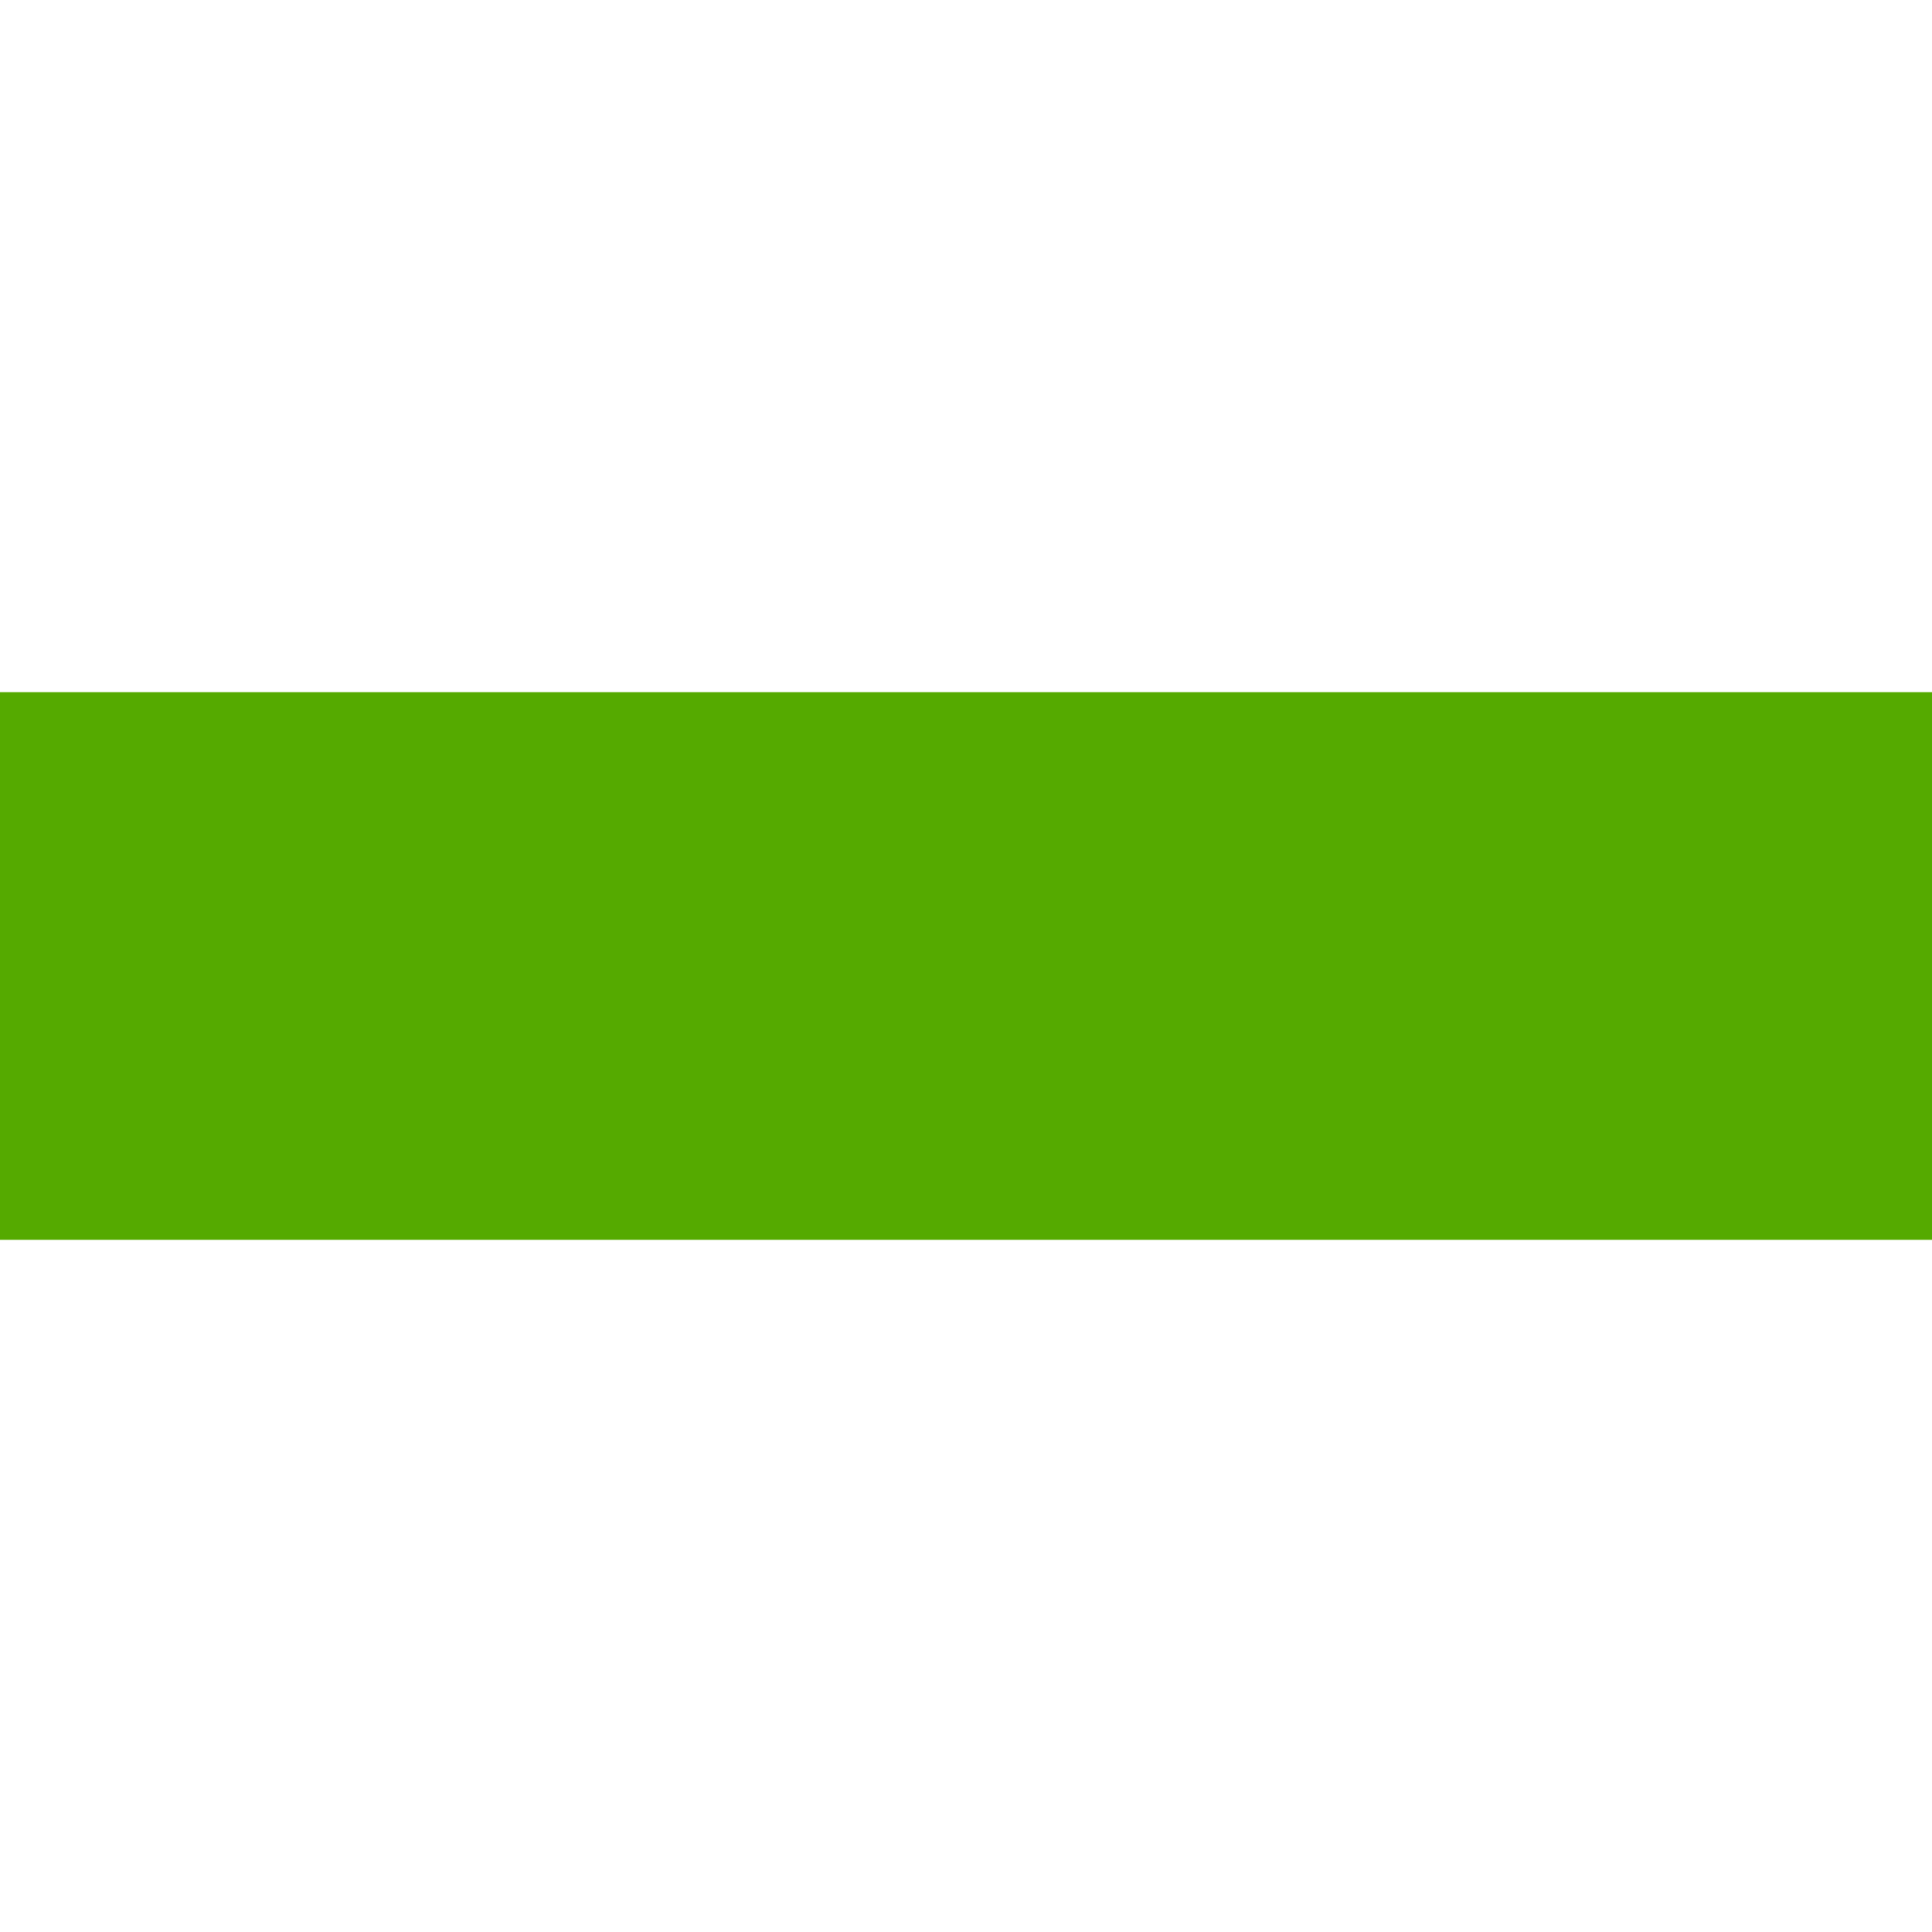
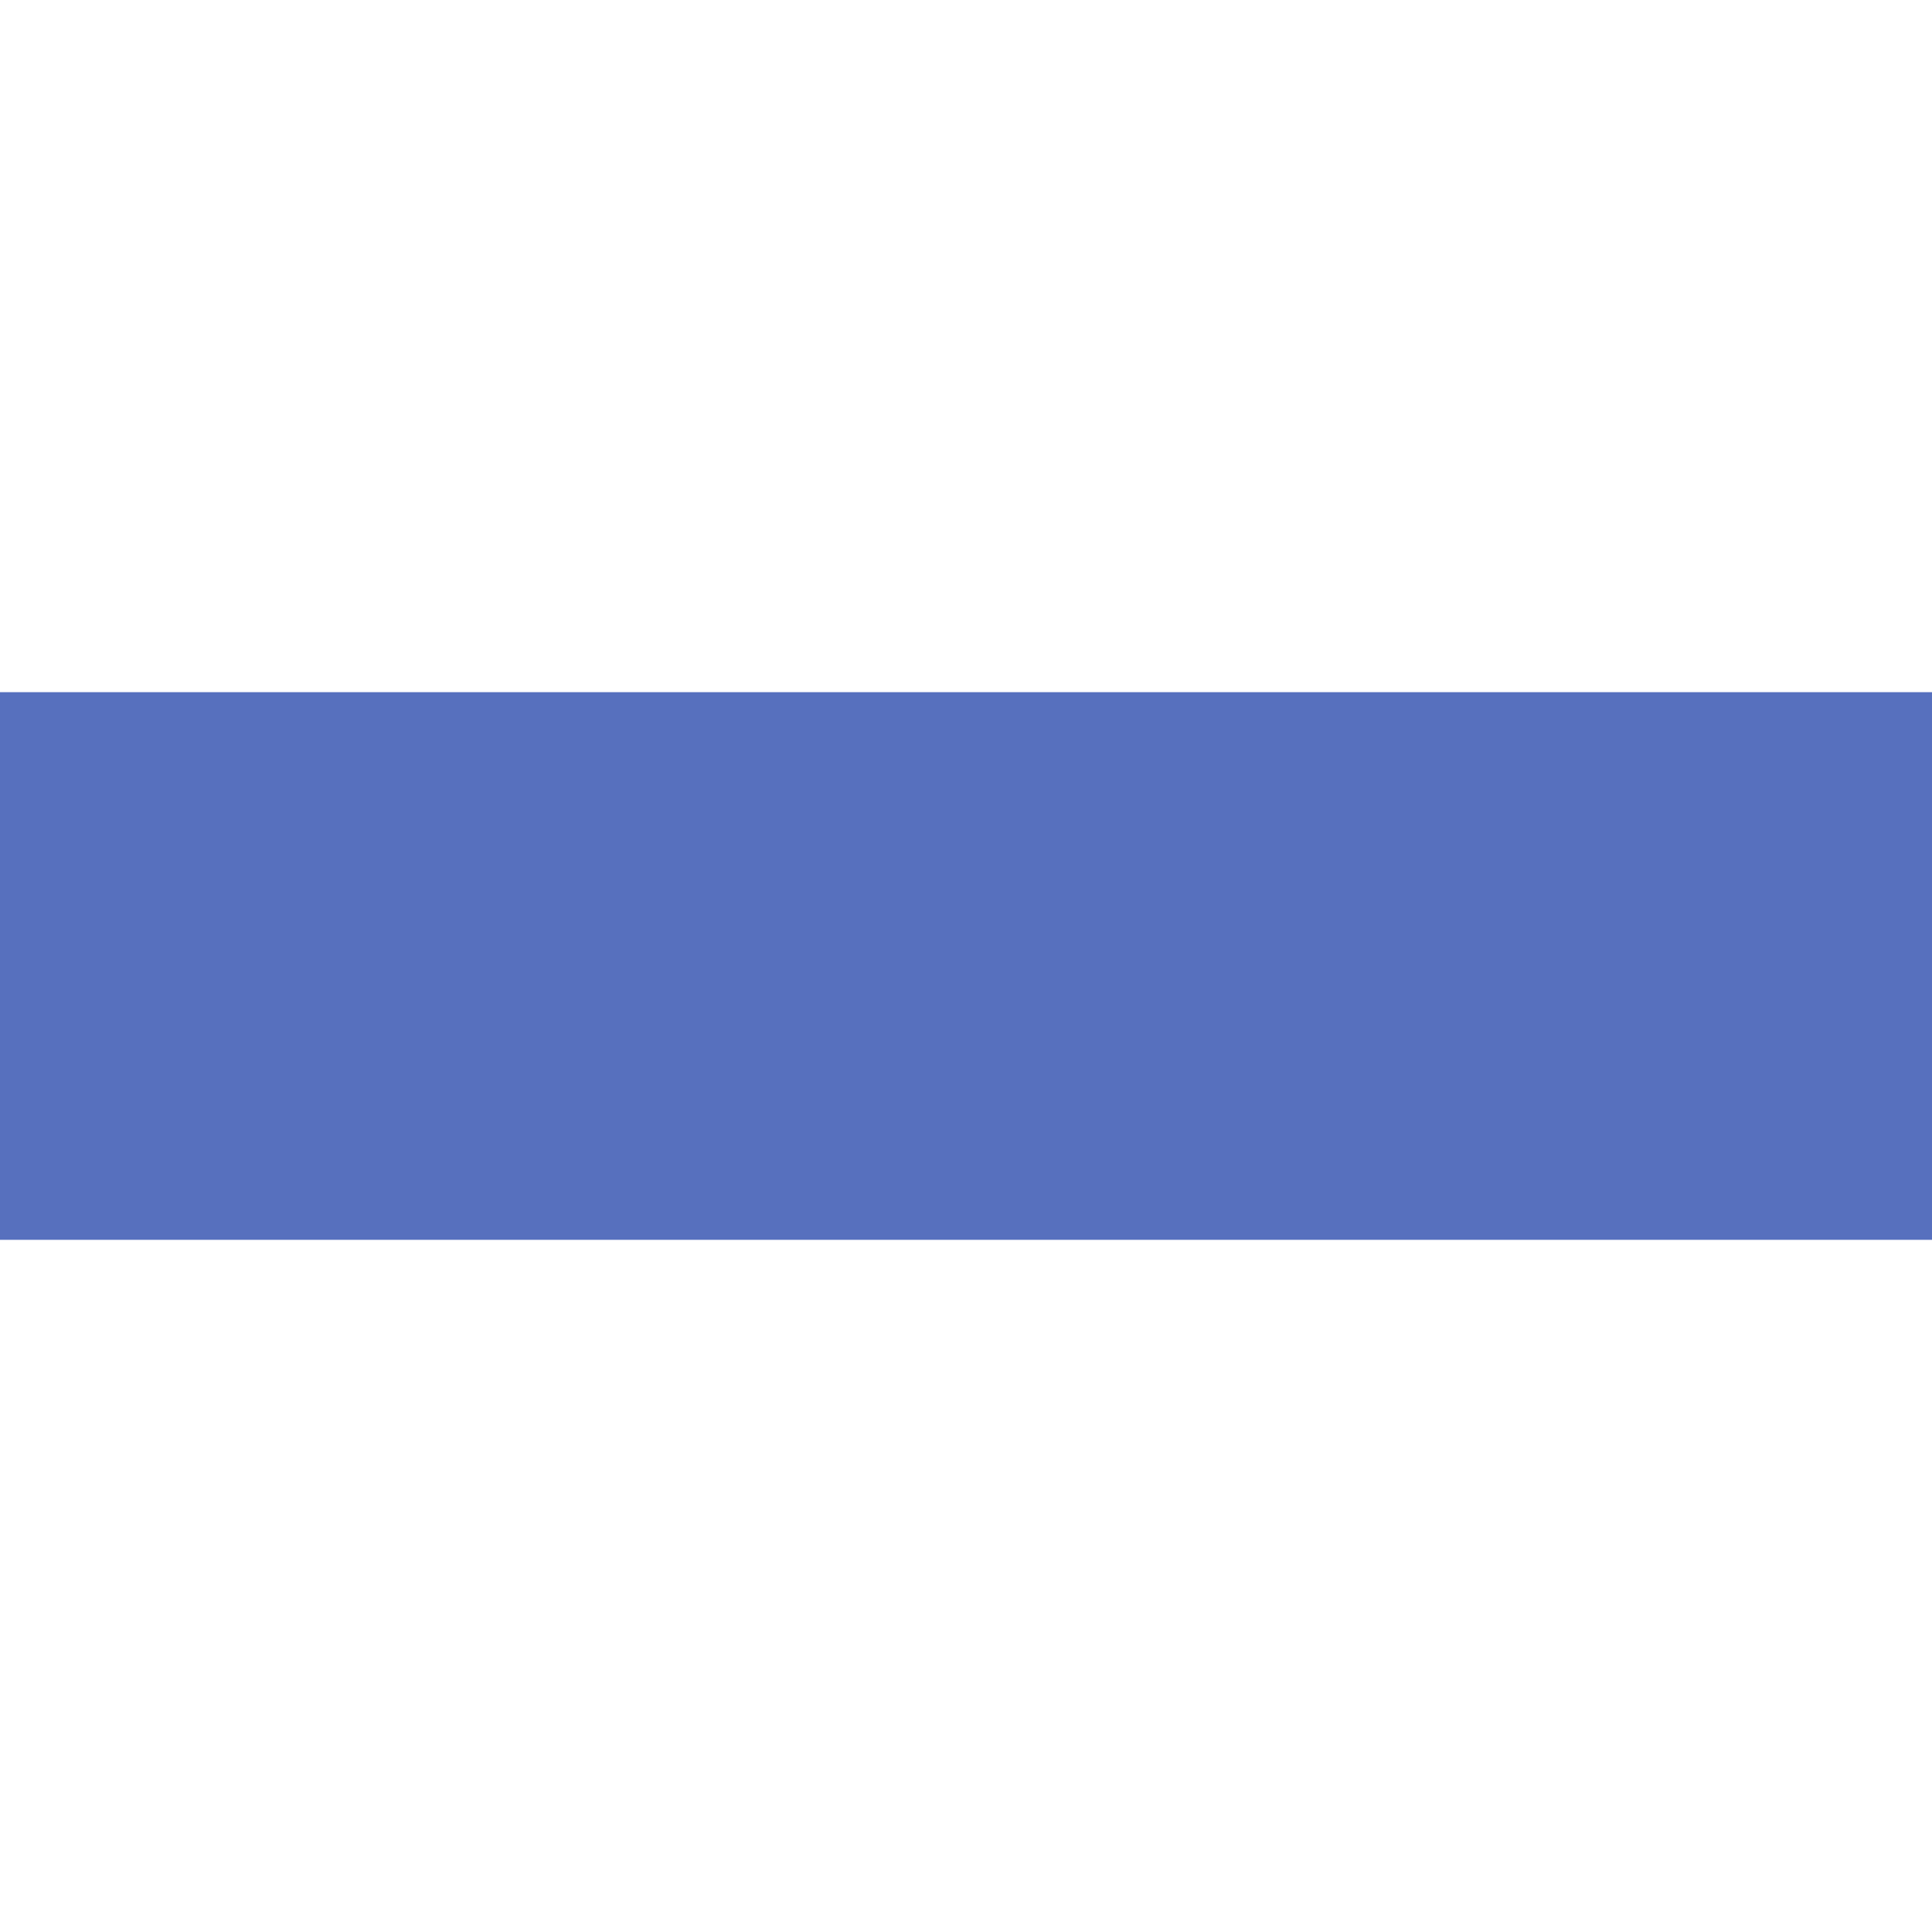
<svg id="svg1" width="12.7" height="12.7" viewBox="0 0 12.7 12.7" version="1.1">
  <g>
     id = "g1"
-     <rect y="4.55" x="0" height="3.6" width="12.7" fill="#55aa00" id="rect1" />
+     <rect y="4.55" x="0" height="3.6" width="12.7" fill="#5770be" id="rect1" />
  </g>
</svg>
